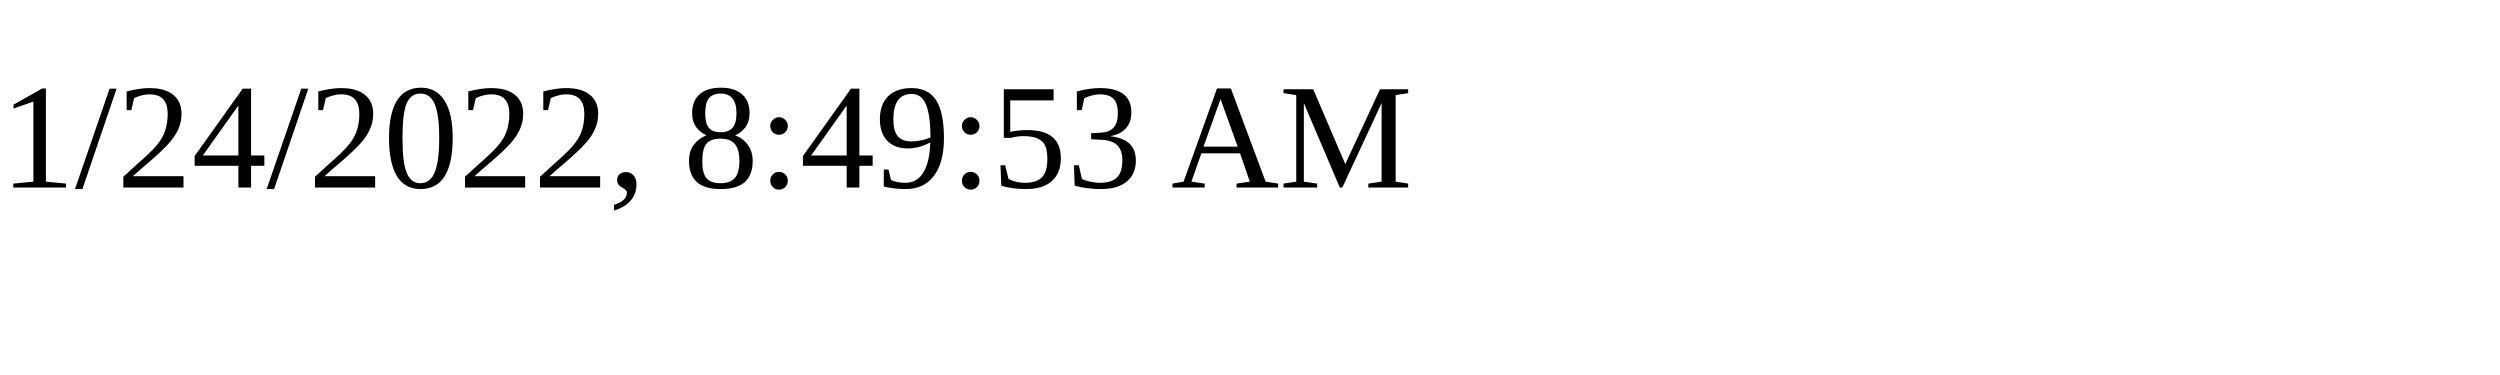
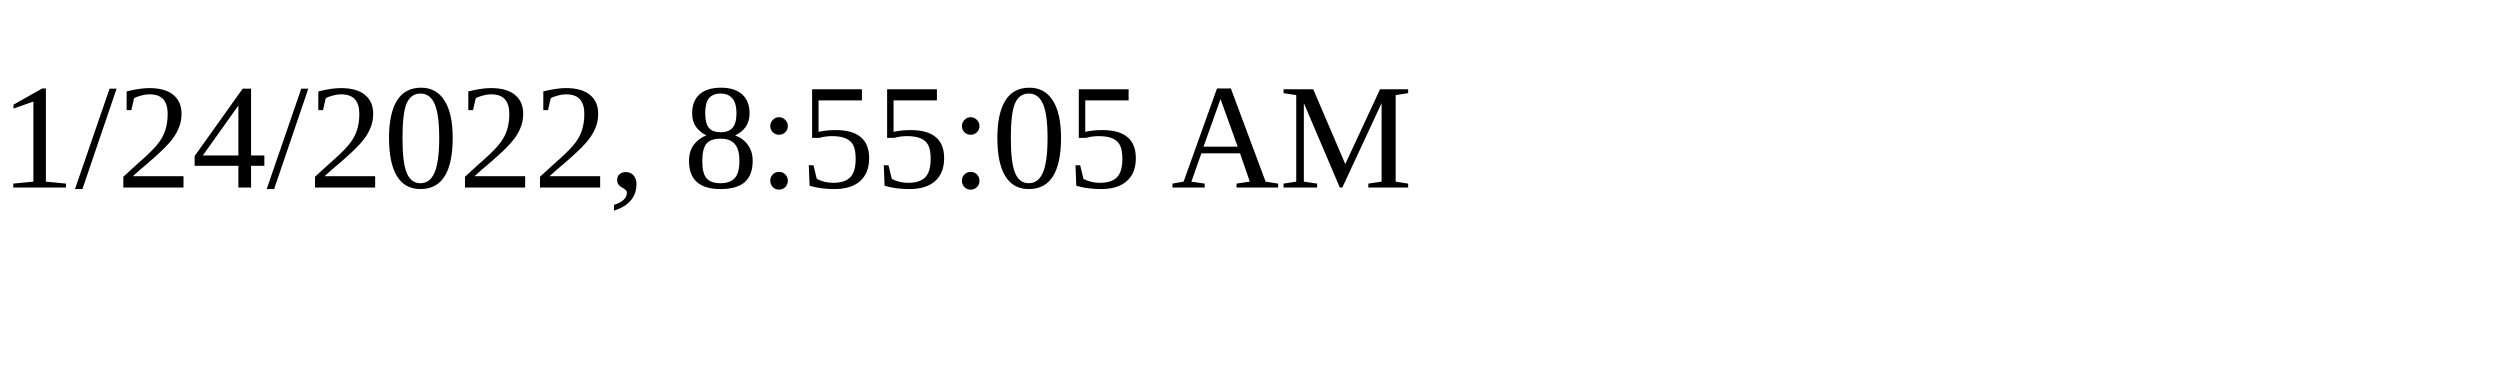
<svg xmlns="http://www.w3.org/2000/svg" height="30" width="200">
-   <text x="0" y="15">1/24/2022, 8:49:53 AM</text>
+   <text x="0" y="15">1/24/2022, 8:55:05 AM</text>
</svg>
